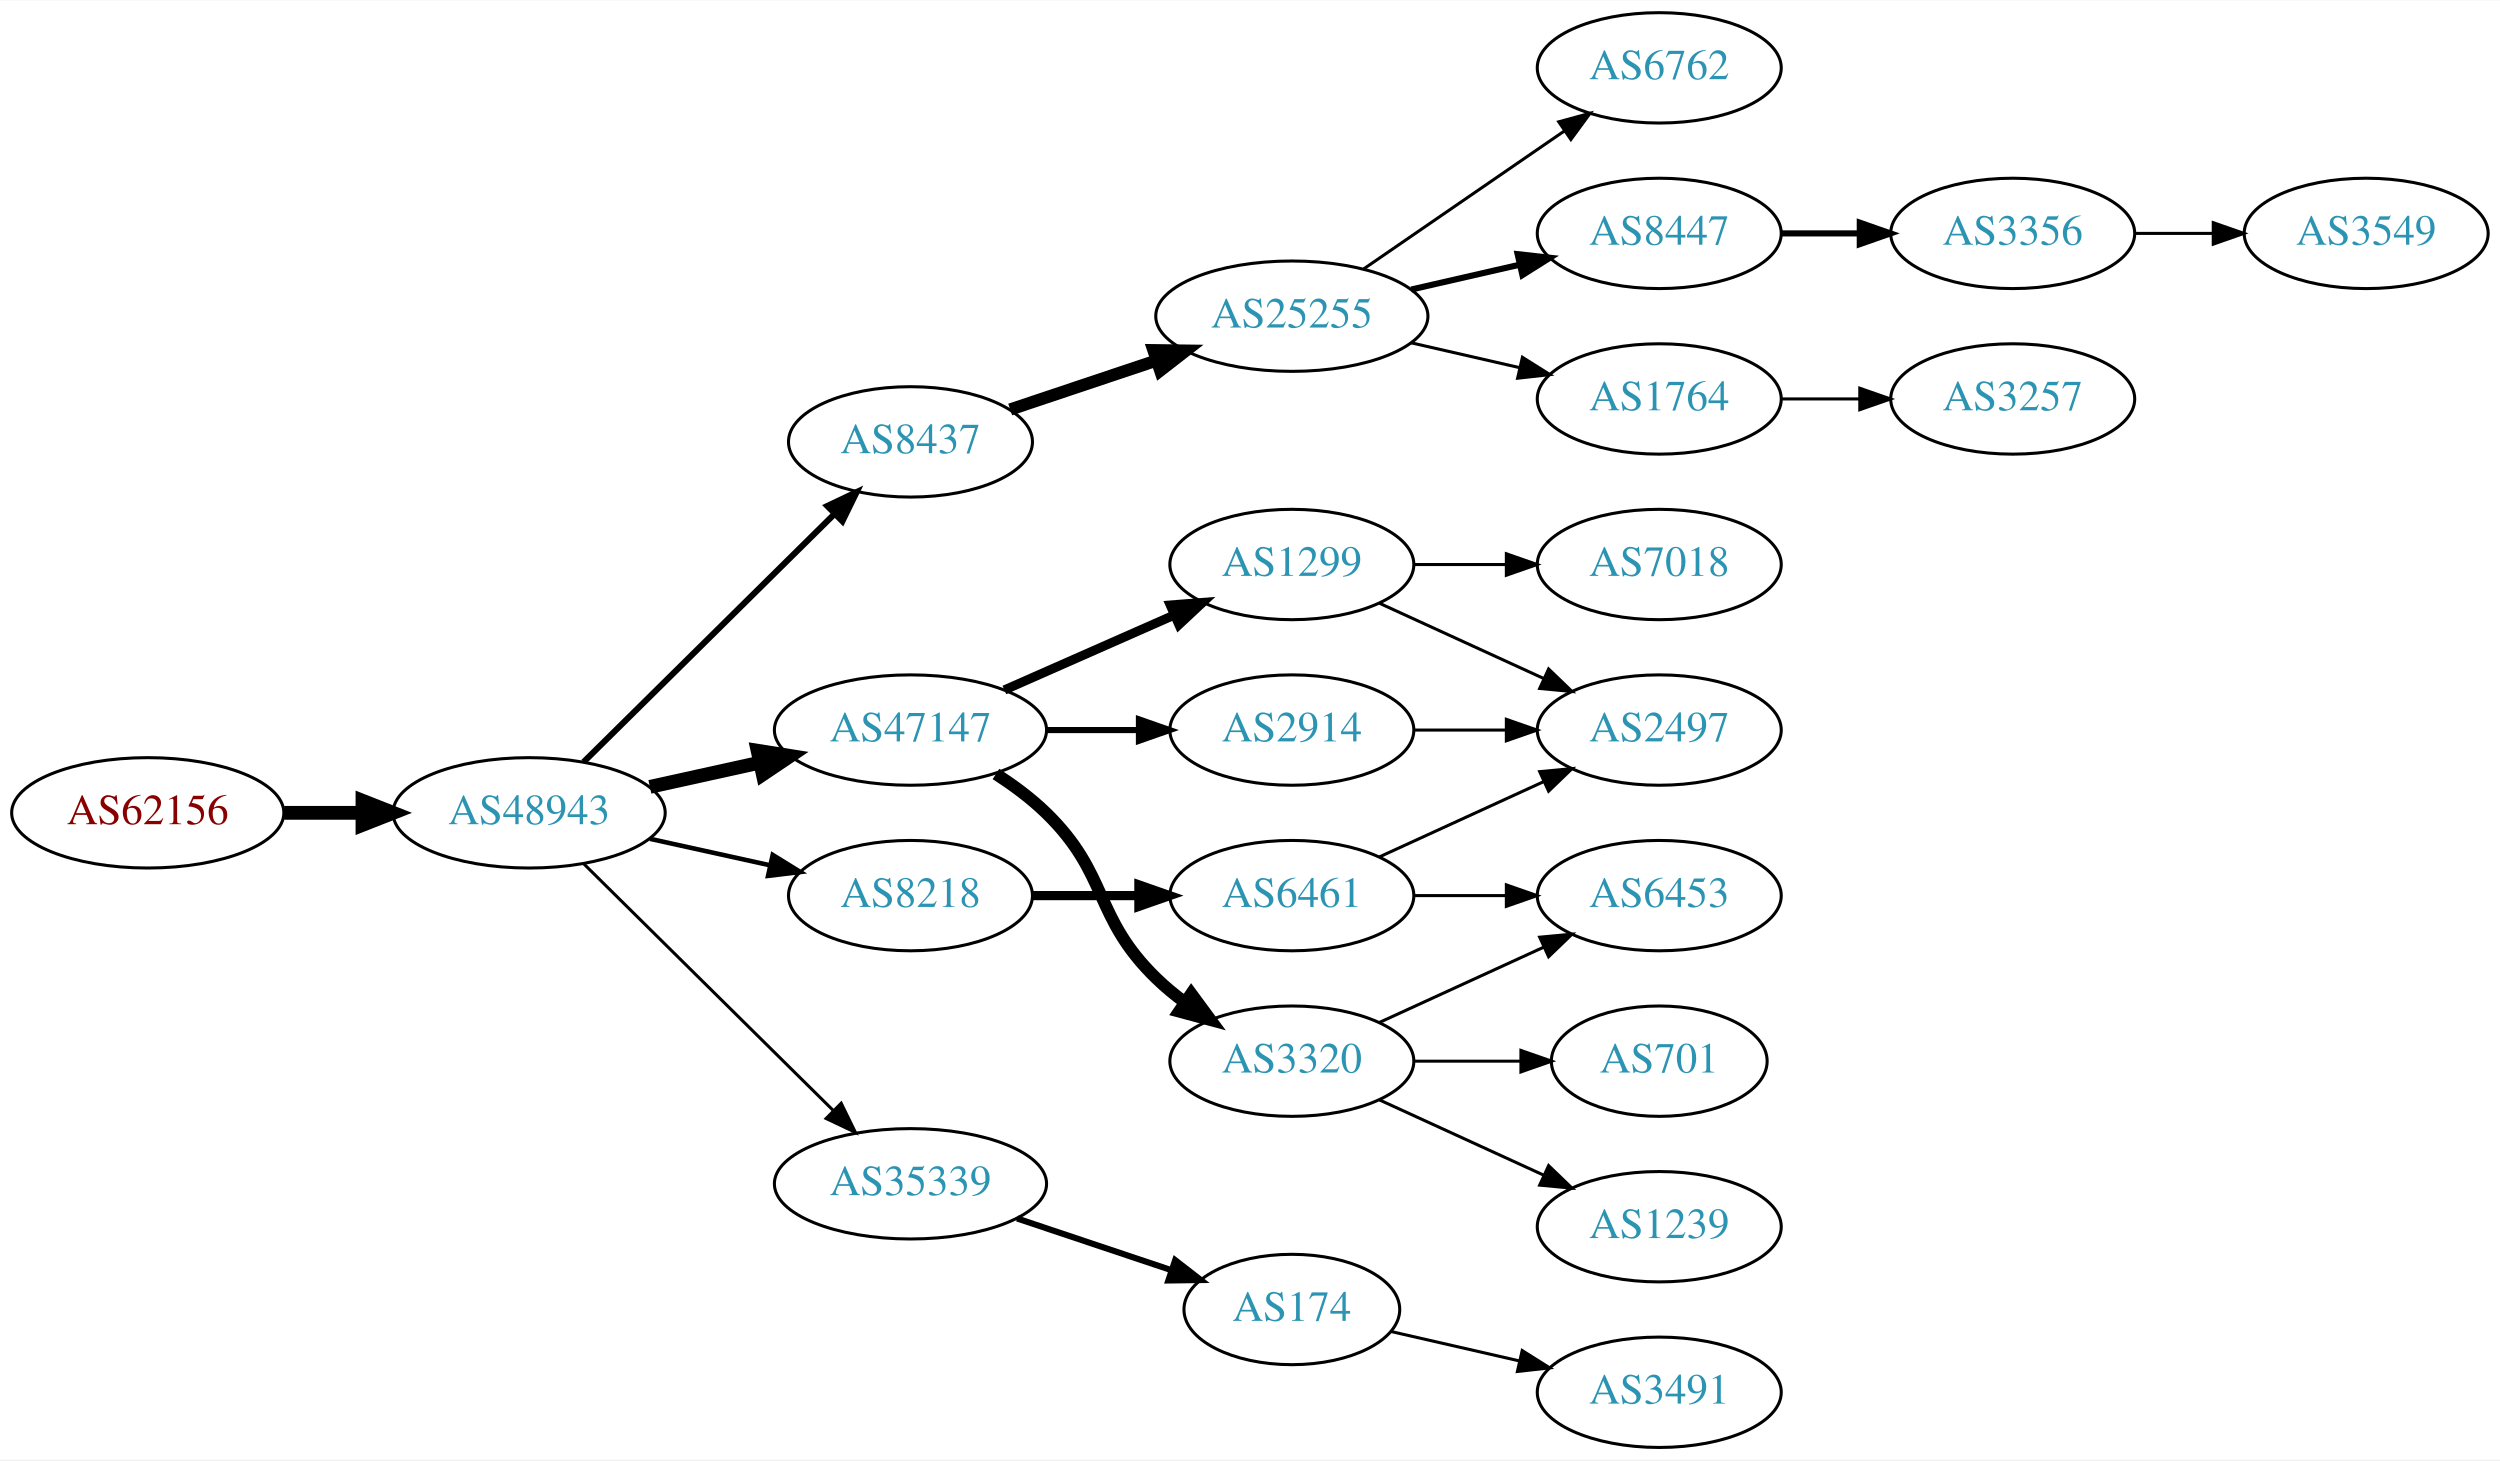
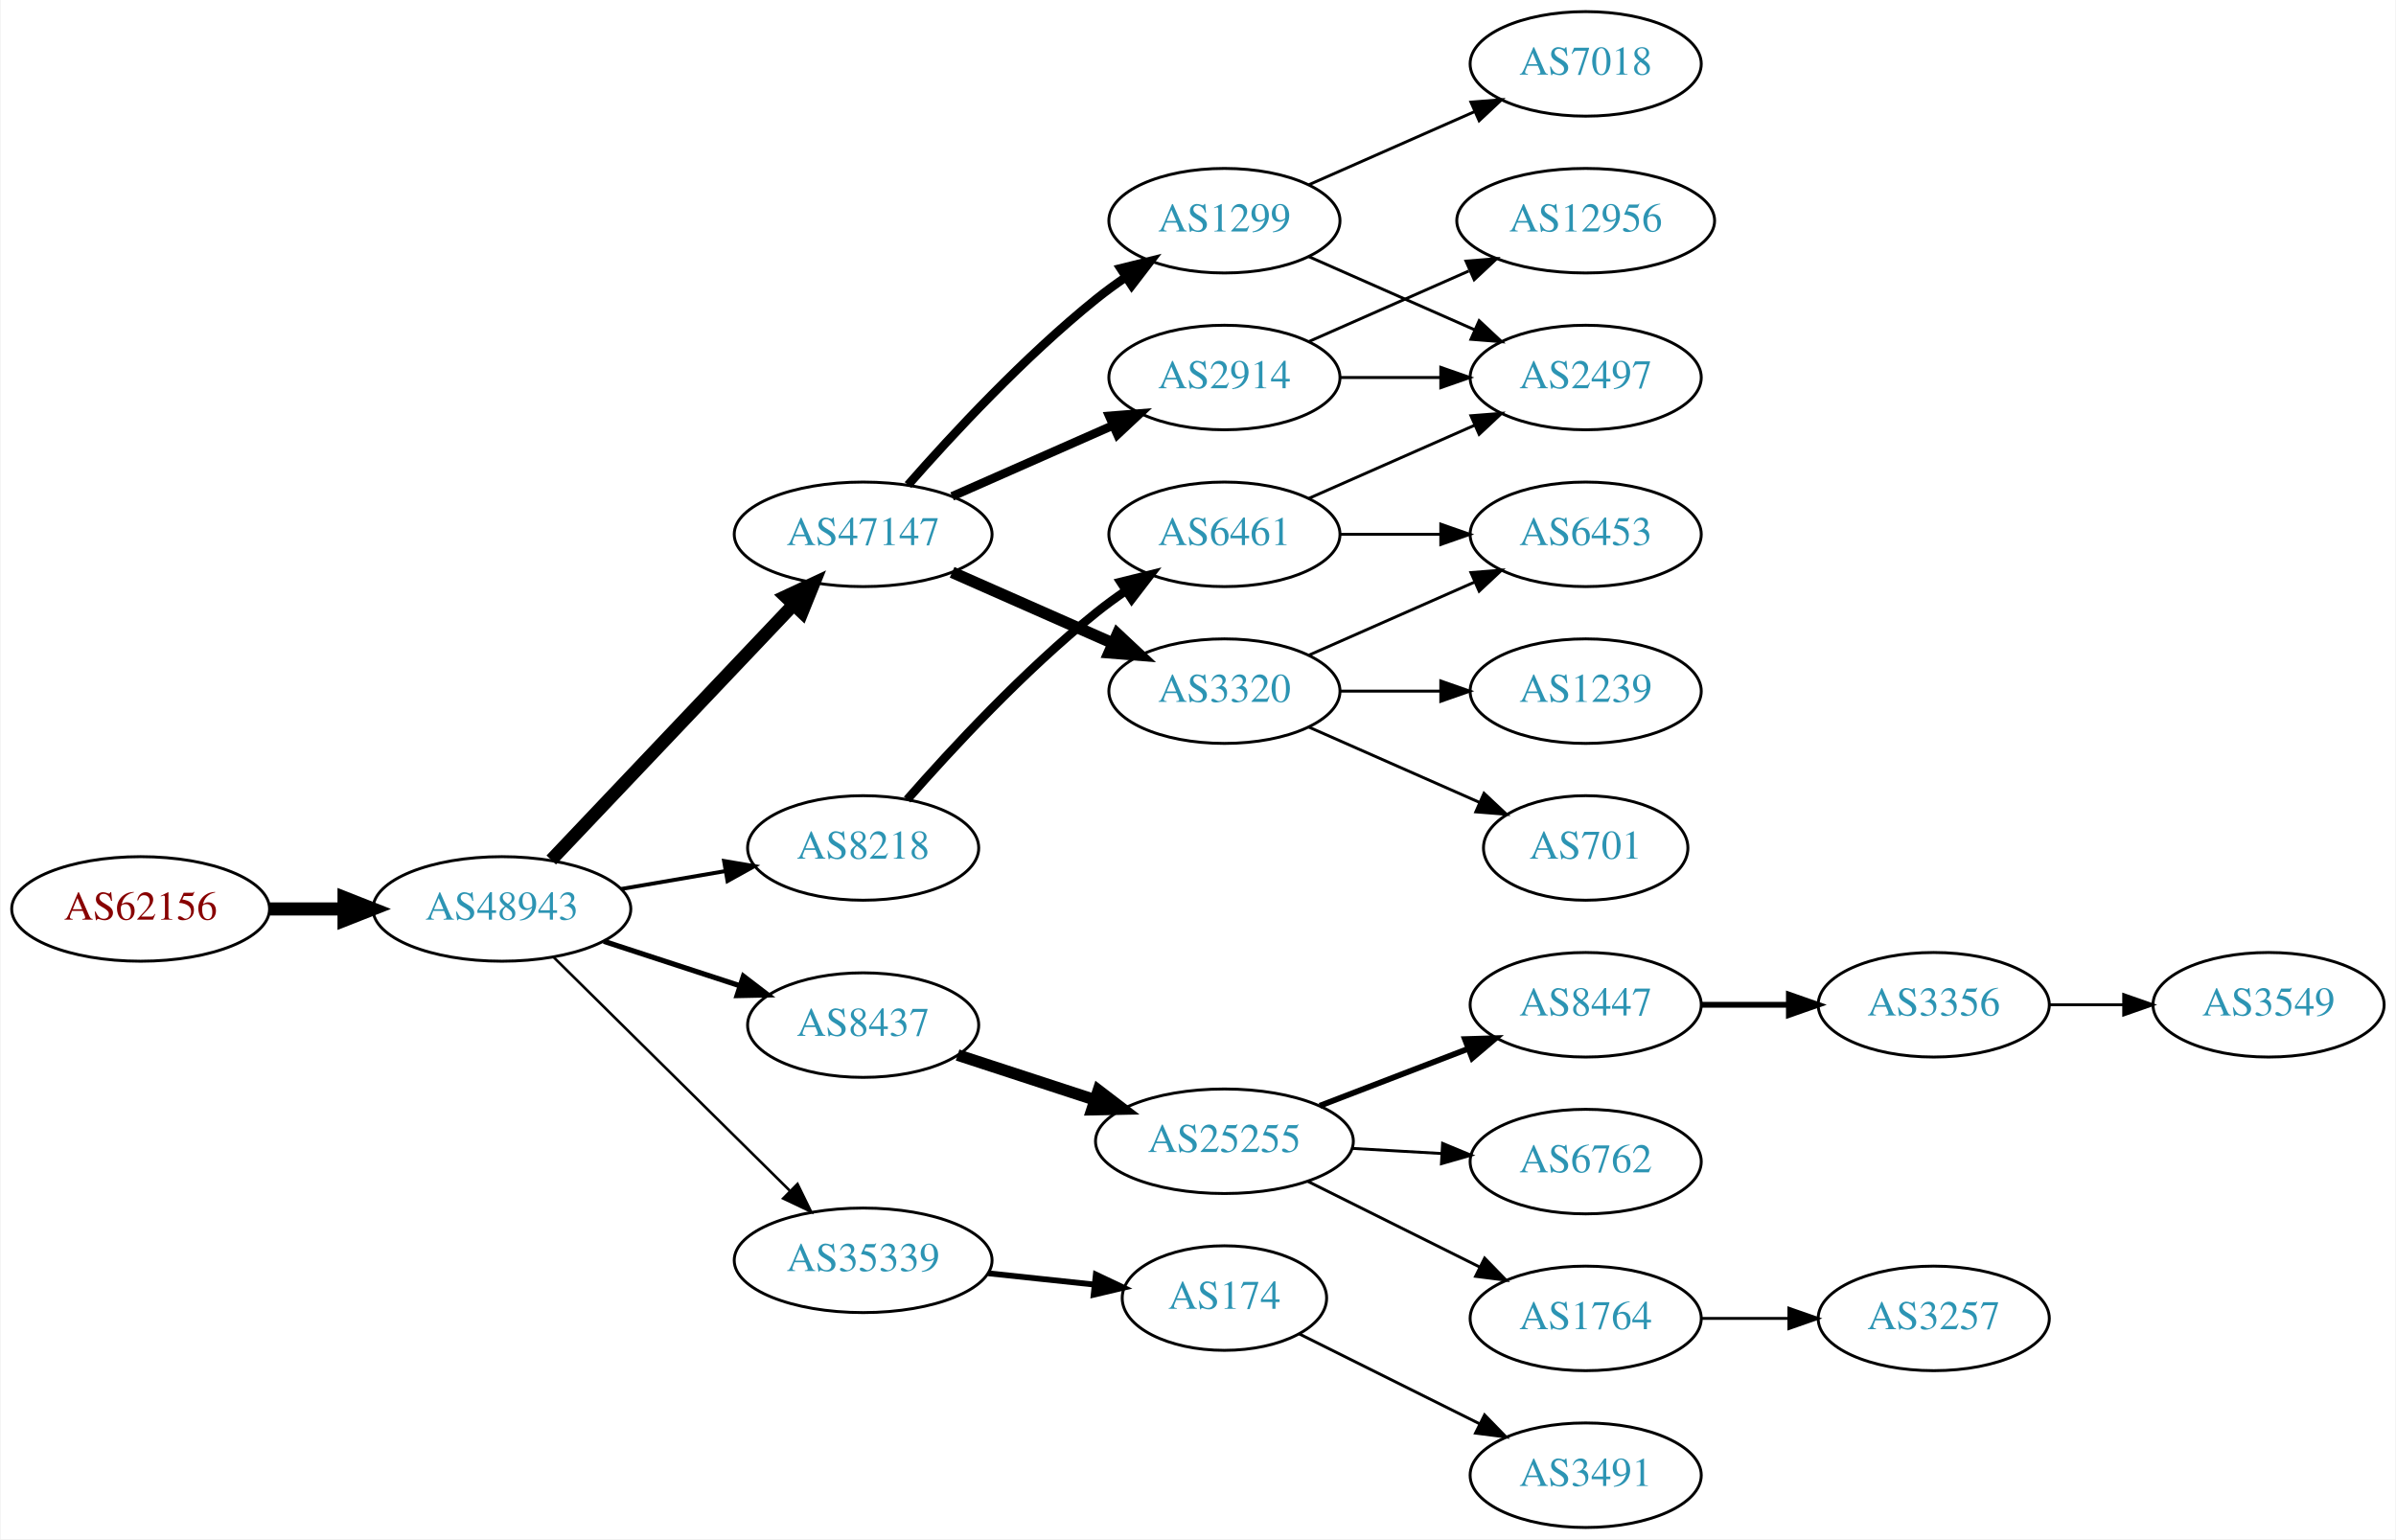
- <svg xmlns="http://www.w3.org/2000/svg" xmlns:xlink="http://www.w3.org/1999/xlink" width="815pt" height="476pt" viewBox="0.00 0.00 815.45 476.00">
-   <g id="graph0" class="graph" transform="scale(1 1) rotate(0) translate(4 472)">
-     <polygon fill="white" stroke="none" points="-4,4 -4,-472 811.448,-472 811.448,4 -4,4" />
+ <svg xmlns="http://www.w3.org/2000/svg" xmlns:xlink="http://www.w3.org/1999/xlink" width="825pt" height="530pt" viewBox="0.00 0.00 824.55 530.00">
+   <g id="graph0" class="graph" transform="scale(1 1) rotate(0) translate(4 526)">
+     <polygon fill="white" stroke="none" points="-4,4 -4,-526 820.547,-526 820.547,4 -4,4" />
    <g id="node1" class="node">
      <g id="a_node1">
        <a xlink:href="/asn/62156" xlink:title="AS62156 ~ HXS GmbH [AT]">
-           <ellipse fill="#ffffff" stroke="black" cx="44.196" cy="-207" rx="44.393" ry="18" />
-           <text text-anchor="middle" x="44.196" y="-203.3" font-family="Times,serif" font-size="14.00" fill="#880000">AS62156</text>
+           <ellipse fill="#ffffff" stroke="black" cx="44.196" cy="-213" rx="44.393" ry="18" />
+           <text text-anchor="middle" x="44.196" y="-209.3" font-family="Times,serif" font-size="14.00" fill="#880000">AS62156</text>
        </a>
      </g>
    </g>
    <g id="node2" class="node">
      <g id="a_node2">
        <a xlink:href="/asn/48943" xlink:title="AS48943 ~ KAPPER NETWORK-COMMUNICATIONS GmbH [AT]">
-           <ellipse fill="#ffffff" stroke="black" cx="168.588" cy="-207" rx="44.393" ry="18" />
-           <text text-anchor="middle" x="168.588" y="-203.3" font-family="Times,serif" font-size="14.00" fill="#2c94b3">AS48943</text>
+           <ellipse fill="#ffffff" stroke="black" cx="168.588" cy="-213" rx="44.393" ry="18" />
+           <text text-anchor="middle" x="168.588" y="-209.3" font-family="Times,serif" font-size="14.00" fill="#2c94b3">AS48943</text>
        </a>
      </g>
    </g>
    <g id="edge1" class="edge">
-       <path fill="none" stroke="black" stroke-width="4.5" d="M88.692,-207C96.898,-207 105.569,-207 114.041,-207" />
-       <polygon fill="black" stroke="black" stroke-width="4.5" points="114.233,-210.938 124.233,-207 114.233,-203.063 114.233,-210.938" />
+       <path fill="none" stroke="black" stroke-width="4.5" d="M88.692,-213C96.898,-213 105.569,-213 114.041,-213" />
+       <polygon fill="black" stroke="black" stroke-width="4.5" points="114.233,-216.938 124.233,-213 114.233,-209.063 114.233,-216.938" />
    </g>
    <g id="node3" class="node">
      <g id="a_node3">
-         <a xlink:href="/asn/8437" xlink:title="AS8437 ~ Hutchison Drei Austria GmbH [AT]">
-           <ellipse fill="#ffffff" stroke="black" cx="292.98" cy="-328" rx="39.794" ry="18" />
-           <text text-anchor="middle" x="292.98" y="-324.3" font-family="Times,serif" font-size="14.00" fill="#2c94b3">AS8437</text>
+         <a xlink:href="/asn/47147" xlink:title="AS47147 ~ ANEXIA Internetdienstleistungs GmbH [AT]">
+           <ellipse fill="#ffffff" stroke="black" cx="292.98" cy="-342" rx="44.393" ry="18" />
+           <text text-anchor="middle" x="292.98" y="-338.3" font-family="Times,serif" font-size="14.00" fill="#2c94b3">AS47147</text>
        </a>
      </g>
    </g>
    <g id="edge2" class="edge">
-       <path fill="none" stroke="black" stroke-width="2" d="M186.35,-223.571C207.499,-244.479 244.01,-280.575 268.079,-304.371" />
-       <polygon fill="black" stroke="black" stroke-width="2" points="265.849,-307.088 275.421,-311.629 270.771,-302.11 265.849,-307.088" />
+       <path fill="none" stroke="black" stroke-width="4.5" d="M185.589,-229.864C206.846,-252.269 244.542,-292.001 268.883,-317.656" />
+       <polygon fill="black" stroke="black" stroke-width="4.5" points="266.237,-320.587 275.976,-325.131 271.949,-315.167 266.237,-320.587" />
    </g>
    <g id="node4" class="node">
      <g id="a_node4">
-         <a xlink:href="/asn/47147" xlink:title="AS47147 ~ ANEXIA Internetdienstleistungs GmbH [AT]">
-           <ellipse fill="#ffffff" stroke="black" cx="292.98" cy="-234" rx="44.393" ry="18" />
-           <text text-anchor="middle" x="292.98" y="-230.3" font-family="Times,serif" font-size="14.00" fill="#2c94b3">AS47147</text>
+         <a xlink:href="/asn/8218" xlink:title="AS8218 ~ legacy Neotelecoms [FR]">
+           <ellipse fill="#ffffff" stroke="black" cx="292.98" cy="-234" rx="39.794" ry="18" />
+           <text text-anchor="middle" x="292.98" y="-230.3" font-family="Times,serif" font-size="14.00" fill="#2c94b3">AS8218</text>
        </a>
      </g>
    </g>
    <g id="edge3" class="edge">
-       <path fill="none" stroke="black" stroke-width="4.5" d="M207.978,-215.469C219.37,-217.982 231.993,-220.767 243.917,-223.397" />
-       <polygon fill="black" stroke="black" stroke-width="4.5" points="243.113,-227.252 253.727,-225.561 244.81,-219.562 243.113,-227.252" />
+       <path fill="none" stroke="black" stroke-width="1.35" d="M209.664,-219.876C221.095,-221.838 233.647,-223.991 245.43,-226.013" />
+       <polygon fill="black" stroke="black" stroke-width="1.35" points="245.09,-229.506 255.538,-227.747 246.274,-222.607 245.09,-229.506" />
    </g>
    <g id="node5" class="node">
      <g id="a_node5">
-         <a xlink:href="/asn/8218" xlink:title="AS8218 ~ legacy Neotelecoms [FR]">
-           <ellipse fill="#ffffff" stroke="black" cx="292.98" cy="-180" rx="39.794" ry="18" />
-           <text text-anchor="middle" x="292.98" y="-176.3" font-family="Times,serif" font-size="14.00" fill="#2c94b3">AS8218</text>
+         <a xlink:href="/asn/8437" xlink:title="AS8437 ~ Hutchison Drei Austria GmbH [AT]">
+           <ellipse fill="#ffffff" stroke="black" cx="292.98" cy="-173" rx="39.794" ry="18" />
+           <text text-anchor="middle" x="292.98" y="-169.3" font-family="Times,serif" font-size="14.00" fill="#2c94b3">AS8437</text>
        </a>
      </g>
    </g>
    <g id="edge4" class="edge">
-       <path fill="none" stroke="black" stroke-width="1.5" d="M207.978,-198.531C220.369,-195.798 234.216,-192.743 247.036,-189.915" />
-       <polygon fill="black" stroke="black" stroke-width="1.5" points="248.04,-193.278 257.051,-187.705 246.532,-186.442 248.04,-193.278" />
+       <path fill="none" stroke="black" stroke-width="1.8" d="M203.681,-201.858C218.187,-197.117 235.239,-191.544 250.469,-186.567" />
+       <polygon fill="black" stroke="black" stroke-width="1.8" points="251.752,-189.83 260.17,-183.396 249.578,-183.176 251.752,-189.83" />
    </g>
    <g id="node6" class="node">
      <g id="a_node6">
        <a xlink:href="/asn/35339" xlink:title="AS35339 ~ AtNOC Clemens Zauner e.U. [AT]">
-           <ellipse fill="#ffffff" stroke="black" cx="292.98" cy="-86" rx="44.393" ry="18" />
-           <text text-anchor="middle" x="292.98" y="-82.3" font-family="Times,serif" font-size="14.00" fill="#2c94b3">AS35339</text>
+           <ellipse fill="#ffffff" stroke="black" cx="292.98" cy="-92" rx="44.393" ry="18" />
+           <text text-anchor="middle" x="292.98" y="-88.3" font-family="Times,serif" font-size="14.00" fill="#2c94b3">AS35339</text>
        </a>
      </g>
    </g>
    <g id="edge5" class="edge">
-       <path fill="none" stroke="black" d="M186.35,-190.429C207.381,-169.637 243.602,-133.828 267.675,-110.029" />
-       <polygon fill="black" stroke="black" points="270.378,-112.279 275.029,-102.759 265.456,-107.301 270.378,-112.279" />
+       <path fill="none" stroke="black" stroke-width="0.9" d="M186.35,-196.429C207.381,-175.637 243.602,-139.828 267.675,-116.029" />
+       <polygon fill="black" stroke="black" stroke-width="0.9" points="270.378,-118.279 275.029,-108.759 265.456,-113.301 270.378,-118.279" />
    </g>
    <g id="node7" class="node">
      <g id="a_node7">
+         <a xlink:href="/asn/2914" xlink:title="AS2914 ~ NTT America, Inc. [US]">
+           <ellipse fill="#ffffff" stroke="black" cx="417.373" cy="-396" rx="39.794" ry="18" />
+           <text text-anchor="middle" x="417.373" y="-392.3" font-family="Times,serif" font-size="14.00" fill="#2c94b3">AS2914</text>
+         </a>
+       </g>
+     </g>
+     <g id="edge6" class="edge">
+       <path fill="none" stroke="black" stroke-width="3" d="M323.608,-355.072C340.203,-362.393 361.062,-371.597 378.795,-379.421" />
+       <polygon fill="black" stroke="black" stroke-width="3" points="377.717,-382.77 388.279,-383.605 380.543,-376.366 377.717,-382.77" />
+     </g>
+     <g id="node8" class="node">
+       <g id="a_node8">
+         <a xlink:href="/asn/3320" xlink:title="AS3320 ~ DTAG [DE]">
+           <ellipse fill="#ffffff" stroke="black" cx="417.373" cy="-288" rx="39.794" ry="18" />
+           <text text-anchor="middle" x="417.373" y="-284.3" font-family="Times,serif" font-size="14.00" fill="#2c94b3">AS3320</text>
+         </a>
+       </g>
+     </g>
+     <g id="edge7" class="edge">
+       <path fill="none" stroke="black" stroke-width="4" d="M323.608,-328.928C340.203,-321.607 361.062,-312.403 378.795,-304.579" />
+       <polygon fill="black" stroke="black" stroke-width="4" points="380.543,-307.634 388.279,-300.395 377.717,-301.23 380.543,-307.634" />
+     </g>
+     <g id="node9" class="node">
+       <g id="a_node9">
+         <a xlink:href="/asn/1299" xlink:title="AS1299 ~ Telia Carrier [EU]">
+           <ellipse fill="#ffffff" stroke="black" cx="417.373" cy="-450" rx="39.794" ry="18" />
+           <text text-anchor="middle" x="417.373" y="-446.3" font-family="Times,serif" font-size="14.00" fill="#2c94b3">AS1299</text>
+         </a>
+       </g>
+     </g>
+     <g id="edge8" class="edge">
+       <path fill="none" stroke="black" stroke-width="3" d="M308.413,-358.983C323.544,-376.229 348.509,-403.148 373.176,-423 376.432,-425.62 379.957,-428.192 383.542,-430.646" />
+       <polygon fill="black" stroke="black" stroke-width="3" points="381.629,-433.577 391.914,-436.121 385.46,-427.719 381.629,-433.577" />
+     </g>
+     <g id="node10" class="node">
+       <g id="a_node10">
+         <a xlink:href="/asn/6461" xlink:title="AS6461 ~ Zayo Bandwidth [US]">
+           <ellipse fill="#ffffff" stroke="black" cx="417.373" cy="-342" rx="39.794" ry="18" />
+           <text text-anchor="middle" x="417.373" y="-338.3" font-family="Times,serif" font-size="14.00" fill="#2c94b3">AS6461</text>
+         </a>
+       </g>
+     </g>
+     <g id="edge9" class="edge">
+       <path fill="none" stroke="black" stroke-width="3" d="M308.133,-250.663C323.234,-267.894 348.355,-295.024 373.176,-315 376.432,-317.62 379.957,-320.192 383.542,-322.646" />
+       <polygon fill="black" stroke="black" stroke-width="3" points="381.629,-325.577 391.914,-328.121 385.46,-319.719 381.629,-325.577" />
+     </g>
+     <g id="node16" class="node">
+       <g id="a_node16">
        <a xlink:href="/asn/25255" xlink:title="AS25255 ~ ==&gt; TELE2 AUSTRIA &lt;== [AT]">
-           <ellipse fill="#ffffff" stroke="black" cx="417.373" cy="-369" rx="44.393" ry="18" />
-           <text text-anchor="middle" x="417.373" y="-365.3" font-family="Times,serif" font-size="14.00" fill="#2c94b3">AS25255</text>
-         </a>
-       </g>
-     </g>
-     <g id="edge6" class="edge">
-       <path fill="none" stroke="black" stroke-width="4" d="M325.499,-338.559C340.046,-343.431 357.544,-349.293 373.285,-354.566" />
-       <polygon fill="black" stroke="black" stroke-width="4" points="372.223,-357.902 382.817,-357.759 374.447,-351.264 372.223,-357.902" />
+           <ellipse fill="#ffffff" stroke="black" cx="417.373" cy="-133" rx="44.393" ry="18" />
+           <text text-anchor="middle" x="417.373" y="-129.3" font-family="Times,serif" font-size="14.00" fill="#2c94b3">AS25255</text>
+         </a>
+       </g>
+     </g>
+     <g id="edge15" class="edge">
+       <path fill="none" stroke="black" stroke-width="4" d="M325.499,-162.699C339.792,-158.028 356.935,-152.425 372.461,-147.351" />
+       <polygon fill="black" stroke="black" stroke-width="4" points="373.966,-150.542 382.384,-144.108 371.791,-143.888 373.966,-150.542" />
+     </g>
+     <g id="node23" class="node">
+       <g id="a_node23">
+         <a xlink:href="/asn/174" xlink:title="AS174 ~ Cogent Communications [US]">
+           <ellipse fill="#ffffff" stroke="black" cx="417.373" cy="-79" rx="35.194" ry="18" />
+           <text text-anchor="middle" x="417.373" y="-75.3" font-family="Times,serif" font-size="14.00" fill="#2c94b3">AS174</text>
+         </a>
+       </g>
+     </g>
+     <g id="edge23" class="edge">
+       <path fill="none" stroke="black" stroke-width="2" d="M336.101,-87.526C347.867,-86.276 360.678,-84.916 372.54,-83.656" />
+       <polygon fill="black" stroke="black" stroke-width="2" points="373.096,-87.117 382.67,-82.58 372.356,-80.156 373.096,-87.117" />
+     </g>
+     <g id="node15" class="node">
+       <g id="a_node15">
+         <a xlink:href="/asn/2497" xlink:title="AS2497 ~ Internet Initiative Japan Inc. [JP]">
+           <ellipse fill="#ffffff" stroke="black" cx="541.765" cy="-396" rx="39.794" ry="18" />
+           <text text-anchor="middle" x="541.765" y="-392.3" font-family="Times,serif" font-size="14.00" fill="#2c94b3">AS2497</text>
+         </a>
+       </g>
+     </g>
+     <g id="edge22" class="edge">
+       <path fill="none" stroke="black" d="M457.098,-396C468.037,-396 480.087,-396 491.553,-396" />
+       <polygon fill="black" stroke="black" points="491.871,-399.5 501.871,-396 491.871,-392.5 491.871,-399.5" />
+     </g>
+     <g id="node22" class="node">
+       <g id="a_node22">
+         <a xlink:href="/asn/12956" xlink:title="AS12956 ~ TELXIUS [ES]">
+           <ellipse fill="#ffffff" stroke="black" cx="541.765" cy="-450" rx="44.393" ry="18" />
+           <text text-anchor="middle" x="541.765" y="-446.3" font-family="Times,serif" font-size="14.00" fill="#2c94b3">AS12956</text>
+         </a>
+       </g>
+     </g>
+     <g id="edge21" class="edge">
+       <path fill="none" stroke="black" d="M446.452,-408.389C462.768,-415.587 483.578,-424.769 501.498,-432.675" />
+       <polygon fill="black" stroke="black" points="500.547,-436.081 511.109,-436.916 503.373,-429.677 500.547,-436.081" />
    </g>
    <g id="node11" class="node">
      <g id="a_node11">
-         <a xlink:href="/asn/2914" xlink:title="AS2914 ~ NTT America, Inc. [US]">
-           <ellipse fill="#ffffff" stroke="black" cx="417.373" cy="-234" rx="39.794" ry="18" />
-           <text text-anchor="middle" x="417.373" y="-230.3" font-family="Times,serif" font-size="14.00" fill="#2c94b3">AS2914</text>
+         <a xlink:href="/asn/6453" xlink:title="AS6453 ~ TATA COMMUNICATIONS (AMERICA) INC [US]">
+           <ellipse fill="#ffffff" stroke="black" cx="541.765" cy="-342" rx="39.794" ry="18" />
+           <text text-anchor="middle" x="541.765" y="-338.3" font-family="Times,serif" font-size="14.00" fill="#2c94b3">AS6453</text>
        </a>
      </g>
    </g>
    <g id="edge10" class="edge">
-       <path fill="none" stroke="black" stroke-width="2" d="M337.476,-234C347.165,-234 357.502,-234 367.394,-234" />
-       <polygon fill="black" stroke="black" stroke-width="2" points="367.497,-237.5 377.497,-234 367.497,-230.5 367.497,-237.5" />
+       <path fill="none" stroke="black" d="M446.452,-300.389C463.4,-307.866 485.197,-317.483 503.566,-325.588" />
+       <polygon fill="black" stroke="black" points="502.254,-328.834 512.816,-329.669 505.08,-322.43 502.254,-328.834" />
    </g>
    <g id="node12" class="node">
      <g id="a_node12">
-         <a xlink:href="/asn/1299" xlink:title="AS1299 ~ Telia Carrier [EU]">
-           <ellipse fill="#ffffff" stroke="black" cx="417.373" cy="-288" rx="39.794" ry="18" />
-           <text text-anchor="middle" x="417.373" y="-284.3" font-family="Times,serif" font-size="14.00" fill="#2c94b3">AS1299</text>
+         <a xlink:href="/asn/1239" xlink:title="AS1239 ~ Sprint [US]">
+           <ellipse fill="#ffffff" stroke="black" cx="541.765" cy="-288" rx="39.794" ry="18" />
+           <text text-anchor="middle" x="541.765" y="-284.3" font-family="Times,serif" font-size="14.00" fill="#2c94b3">AS1239</text>
        </a>
      </g>
    </g>
    <g id="edge11" class="edge">
-       <path fill="none" stroke="black" stroke-width="3" d="M323.608,-247.072C340.203,-254.393 361.062,-263.597 378.795,-271.421" />
-       <polygon fill="black" stroke="black" stroke-width="3" points="377.717,-274.77 388.279,-275.605 380.543,-268.366 377.717,-274.77" />
+       <path fill="none" stroke="black" d="M457.098,-288C468.037,-288 480.087,-288 491.553,-288" />
+       <polygon fill="black" stroke="black" points="491.871,-291.5 501.871,-288 491.871,-284.5 491.871,-291.5" />
    </g>
    <g id="node13" class="node">
      <g id="a_node13">
-         <a xlink:href="/asn/3320" xlink:title="AS3320 ~ DTAG [DE]">
-           <ellipse fill="#ffffff" stroke="black" cx="417.373" cy="-126" rx="39.794" ry="18" />
-           <text text-anchor="middle" x="417.373" y="-122.3" font-family="Times,serif" font-size="14.00" fill="#2c94b3">AS3320</text>
+         <a xlink:href="/asn/701" xlink:title="AS701 ~ UUNET [US]">
+           <ellipse fill="#ffffff" stroke="black" cx="541.765" cy="-234" rx="35.194" ry="18" />
+           <text text-anchor="middle" x="541.765" y="-230.3" font-family="Times,serif" font-size="14.00" fill="#2c94b3">AS701</text>
        </a>
      </g>
    </g>
    <g id="edge12" class="edge">
-       <path fill="none" stroke="black" stroke-width="4" d="M320.864,-219.671C326.589,-215.964 332.355,-211.682 337.176,-207 357.87,-186.906 352.483,-173.094 373.176,-153 376.022,-150.237 379.195,-147.614 382.496,-145.166" />
-       <polygon fill="black" stroke="black" stroke-width="4" points="384.561,-147.994 390.843,-139.462 380.612,-142.214 384.561,-147.994" />
-     </g>
-     <g id="node15" class="node">
-       <g id="a_node15">
-         <a xlink:href="/asn/6461" xlink:title="AS6461 ~ Zayo Bandwidth [US]">
-           <ellipse fill="#ffffff" stroke="black" cx="417.373" cy="-180" rx="39.794" ry="18" />
-           <text text-anchor="middle" x="417.373" y="-176.3" font-family="Times,serif" font-size="14.00" fill="#2c94b3">AS6461</text>
-         </a>
-       </g>
+       <path fill="none" stroke="black" d="M446.452,-275.611C463.88,-267.922 486.438,-257.969 505.121,-249.726" />
+       <polygon fill="black" stroke="black" points="506.755,-252.831 514.491,-245.592 503.929,-246.427 506.755,-252.831" />
+     </g>
+     <g id="node14" class="node">
+       <g id="a_node14">
+         <a xlink:href="/asn/7018" xlink:title="AS7018 ~ AT&amp;T Services, Inc. [US]">
+           <ellipse fill="#ffffff" stroke="black" cx="541.765" cy="-504" rx="39.794" ry="18" />
+           <text text-anchor="middle" x="541.765" y="-500.3" font-family="Times,serif" font-size="14.00" fill="#2c94b3">AS7018</text>
+         </a>
+       </g>
+     </g>
+     <g id="edge13" class="edge">
+       <path fill="none" stroke="black" d="M446.452,-462.389C463.4,-469.866 485.197,-479.483 503.566,-487.588" />
+       <polygon fill="black" stroke="black" points="502.254,-490.834 512.816,-491.669 505.08,-484.43 502.254,-490.834" />
    </g>
    <g id="edge14" class="edge">
-       <path fill="none" stroke="black" stroke-width="3" d="M332.706,-180C343.644,-180 355.695,-180 367.161,-180" />
-       <polygon fill="black" stroke="black" stroke-width="3" points="367.479,-183.5 377.479,-180 367.479,-176.5 367.479,-183.5" />
-     </g>
-     <g id="node16" class="node">
-       <g id="a_node16">
-         <a xlink:href="/asn/174" xlink:title="AS174 ~ Cogent Communications [US]">
-           <ellipse fill="#ffffff" stroke="black" cx="417.373" cy="-45" rx="35.194" ry="18" />
-           <text text-anchor="middle" x="417.373" y="-41.3" font-family="Times,serif" font-size="14.00" fill="#2c94b3">AS174</text>
-         </a>
-       </g>
-     </g>
-     <g id="edge15" class="edge">
-       <path fill="none" stroke="black" stroke-width="2" d="M327.749,-74.688C343.335,-69.467 361.914,-63.243 378.026,-57.846" />
-       <polygon fill="black" stroke="black" stroke-width="2" points="379.32,-61.103 387.69,-54.608 377.096,-54.466 379.32,-61.103" />
-     </g>
-     <g id="node8" class="node">
-       <g id="a_node8">
-         <a xlink:href="/asn/6762" xlink:title="AS6762 ~ TELECOM ITALIA SPARKLE S.p.A. [IT]">
-           <ellipse fill="#ffffff" stroke="black" cx="537.215" cy="-450" rx="39.794" ry="18" />
-           <text text-anchor="middle" x="537.215" y="-446.3" font-family="Times,serif" font-size="14.00" fill="#2c94b3">AS6762</text>
-         </a>
-       </g>
-     </g>
-     <g id="edge7" class="edge">
-       <path fill="none" stroke="black" d="M440.815,-384.426C459.397,-397.198 485.957,-415.455 506.337,-429.463" />
-       <polygon fill="black" stroke="black" points="504.428,-432.398 514.651,-435.178 508.393,-426.629 504.428,-432.398" />
-     </g>
-     <g id="node9" class="node">
-       <g id="a_node9">
-         <a xlink:href="/asn/8447" xlink:title="AS8447 ~ A1 Telekom Austria AG [AT]">
-           <ellipse fill="#ffffff" stroke="black" cx="537.215" cy="-396" rx="39.794" ry="18" />
-           <text text-anchor="middle" x="537.215" y="-392.3" font-family="Times,serif" font-size="14.00" fill="#2c94b3">AS8447</text>
-         </a>
-       </g>
-     </g>
-     <g id="edge8" class="edge">
-       <path fill="none" stroke="black" stroke-width="2" d="M456.307,-377.692C467.548,-380.267 479.961,-383.111 491.584,-385.774" />
-       <polygon fill="black" stroke="black" stroke-width="2" points="491.016,-389.235 501.545,-388.057 492.58,-382.412 491.016,-389.235" />
-     </g>
-     <g id="node10" class="node">
-       <g id="a_node10">
-         <a xlink:href="/asn/1764" xlink:title="AS1764 ~ NEXTLAYER-AS [AT]">
-           <ellipse fill="#ffffff" stroke="black" cx="537.215" cy="-342" rx="39.794" ry="18" />
-           <text text-anchor="middle" x="537.215" y="-338.3" font-family="Times,serif" font-size="14.00" fill="#2c94b3">AS1764</text>
-         </a>
-       </g>
-     </g>
-     <g id="edge9" class="edge">
-       <path fill="none" stroke="black" d="M456.307,-360.308C467.548,-357.733 479.961,-354.889 491.584,-352.226" />
-       <polygon fill="black" stroke="black" points="492.58,-355.588 501.545,-349.943 491.016,-348.765 492.58,-355.588" />
+       <path fill="none" stroke="black" d="M446.452,-437.611C463.4,-430.134 485.197,-420.517 503.566,-412.412" />
+       <polygon fill="black" stroke="black" points="505.08,-415.57 512.816,-408.331 502.254,-409.166 505.08,-415.57" />
+     </g>
+     <g id="edge25" class="edge">
+       <path fill="none" stroke="black" d="M457.098,-342C468.037,-342 480.087,-342 491.553,-342" />
+       <polygon fill="black" stroke="black" points="491.871,-345.5 501.871,-342 491.871,-338.5 491.871,-345.5" />
+     </g>
+     <g id="edge26" class="edge">
+       <path fill="none" stroke="black" d="M446.452,-354.389C463.4,-361.866 485.197,-371.483 503.566,-379.588" />
+       <polygon fill="black" stroke="black" points="502.254,-382.834 512.816,-383.669 505.08,-376.43 502.254,-382.834" />
    </g>
    <g id="node17" class="node">
      <g id="a_node17">
-         <a xlink:href="/asn/3356" xlink:title="AS3356 ~ Level 3 Parent, LLC [US]">
-           <ellipse fill="#ffffff" stroke="black" cx="652.508" cy="-396" rx="39.794" ry="18" />
-           <text text-anchor="middle" x="652.508" y="-392.3" font-family="Times,serif" font-size="14.00" fill="#2c94b3">AS3356</text>
+         <a xlink:href="/asn/8447" xlink:title="AS8447 ~ A1 Telekom Austria AG [AT]">
+           <ellipse fill="#ffffff" stroke="black" cx="541.765" cy="-180" rx="39.794" ry="18" />
+           <text text-anchor="middle" x="541.765" y="-176.3" font-family="Times,serif" font-size="14.00" fill="#2c94b3">AS8447</text>
        </a>
      </g>
    </g>
    <g id="edge16" class="edge">
-       <path fill="none" stroke="black" stroke-width="2" d="M576.887,-396C585.09,-396 593.854,-396 602.386,-396" />
-       <polygon fill="black" stroke="black" stroke-width="2" points="602.626,-399.5 612.626,-396 602.626,-392.5 602.626,-399.5" />
+       <path fill="none" stroke="black" stroke-width="2" d="M450.21,-145.226C465.841,-151.228 484.821,-158.517 501.359,-164.868" />
+       <polygon fill="black" stroke="black" stroke-width="2" points="500.18,-168.164 510.77,-168.482 502.69,-161.63 500.18,-168.164" />
+     </g>
+     <g id="node18" class="node">
+       <g id="a_node18">
+         <a xlink:href="/asn/6762" xlink:title="AS6762 ~ TELECOM ITALIA SPARKLE S.p.A. [IT]">
+           <ellipse fill="#ffffff" stroke="black" cx="541.765" cy="-126" rx="39.794" ry="18" />
+           <text text-anchor="middle" x="541.765" y="-122.3" font-family="Times,serif" font-size="14.00" fill="#2c94b3">AS6762</text>
+         </a>
+       </g>
+     </g>
+     <g id="edge17" class="edge">
+       <path fill="none" stroke="black" d="M461.179,-130.552C471.209,-129.978 481.966,-129.363 492.226,-128.776" />
+       <polygon fill="black" stroke="black" points="492.491,-132.267 502.275,-128.201 492.092,-125.278 492.491,-132.267" />
    </g>
    <g id="node19" class="node">
      <g id="a_node19">
-         <a xlink:href="/asn/3257" xlink:title="AS3257 ~ GTT [DE]">
-           <ellipse fill="#ffffff" stroke="black" cx="652.508" cy="-342" rx="39.794" ry="18" />
-           <text text-anchor="middle" x="652.508" y="-338.3" font-family="Times,serif" font-size="14.00" fill="#2c94b3">AS3257</text>
+         <a xlink:href="/asn/1764" xlink:title="AS1764 ~ NEXTLAYER-AS [AT]">
+           <ellipse fill="#ffffff" stroke="black" cx="541.765" cy="-72" rx="39.794" ry="18" />
+           <text text-anchor="middle" x="541.765" y="-68.3" font-family="Times,serif" font-size="14.00" fill="#2c94b3">AS1764</text>
        </a>
      </g>
    </g>
    <g id="edge18" class="edge">
-       <path fill="none" stroke="black" d="M576.887,-342C585.09,-342 593.854,-342 602.386,-342" />
-       <polygon fill="black" stroke="black" points="602.626,-345.5 612.626,-342 602.626,-338.5 602.626,-345.5" />
-     </g>
-     <g id="node14" class="node">
-       <g id="a_node14">
-         <a xlink:href="/asn/2497" xlink:title="AS2497 ~ Internet Initiative Japan Inc. [JP]">
-           <ellipse fill="#ffffff" stroke="black" cx="537.215" cy="-234" rx="39.794" ry="18" />
-           <text text-anchor="middle" x="537.215" y="-230.3" font-family="Times,serif" font-size="14.00" fill="#2c94b3">AS2497</text>
-         </a>
-       </g>
-     </g>
-     <g id="edge13" class="edge">
-       <path fill="none" stroke="black" d="M457.285,-234C466.839,-234 477.188,-234 487.151,-234" />
-       <polygon fill="black" stroke="black" points="487.343,-237.5 497.343,-234 487.343,-230.5 487.343,-237.5" />
-     </g>
-     <g id="edge20" class="edge">
-       <path fill="none" stroke="black" d="M446.001,-275.339C461.958,-268.027 482.229,-258.739 499.512,-250.819" />
-       <polygon fill="black" stroke="black" points="501.126,-253.929 508.759,-246.581 498.21,-247.565 501.126,-253.929" />
+       <path fill="none" stroke="black" d="M446.145,-119.158C463.642,-110.438 486.398,-99.096 505.209,-89.721" />
+       <polygon fill="black" stroke="black" points="506.972,-92.753 514.36,-85.16 503.849,-86.488 506.972,-92.753" />
    </g>
    <g id="node20" class="node">
      <g id="a_node20">
-         <a xlink:href="/asn/7018" xlink:title="AS7018 ~ AT&amp;T Services, Inc. [US]">
-           <ellipse fill="#ffffff" stroke="black" cx="537.215" cy="-288" rx="39.794" ry="18" />
-           <text text-anchor="middle" x="537.215" y="-284.3" font-family="Times,serif" font-size="14.00" fill="#2c94b3">AS7018</text>
+         <a xlink:href="/asn/3356" xlink:title="AS3356 ~ Level 3 Parent, LLC [US]">
+           <ellipse fill="#ffffff" stroke="black" cx="661.607" cy="-180" rx="39.794" ry="18" />
+           <text text-anchor="middle" x="661.607" y="-176.3" font-family="Times,serif" font-size="14.00" fill="#2c94b3">AS3356</text>
        </a>
      </g>
    </g>
    <g id="edge19" class="edge">
-       <path fill="none" stroke="black" d="M457.285,-288C466.839,-288 477.188,-288 487.151,-288" />
-       <polygon fill="black" stroke="black" points="487.343,-291.5 497.343,-288 487.343,-284.5 487.343,-291.5" />
+       <path fill="none" stroke="black" stroke-width="2" d="M581.677,-180C591.231,-180 601.58,-180 611.543,-180" />
+       <polygon fill="black" stroke="black" stroke-width="2" points="611.736,-183.5 621.735,-180 611.735,-176.5 611.736,-183.5" />
+     </g>
+     <g id="node25" class="node">
+       <g id="a_node25">
+         <a xlink:href="/asn/3257" xlink:title="AS3257 ~ GTT [DE]">
+           <ellipse fill="#ffffff" stroke="black" cx="661.607" cy="-72" rx="39.794" ry="18" />
+           <text text-anchor="middle" x="661.607" y="-68.3" font-family="Times,serif" font-size="14.00" fill="#2c94b3">AS3257</text>
+         </a>
+       </g>
+     </g>
+     <g id="edge27" class="edge">
+       <path fill="none" stroke="black" d="M581.677,-72C591.231,-72 601.58,-72 611.543,-72" />
+       <polygon fill="black" stroke="black" points="611.736,-75.5 621.735,-72 611.735,-68.5 611.736,-75.5" />
    </g>
    <g id="node21" class="node">
      <g id="a_node21">
-         <a xlink:href="/asn/1239" xlink:title="AS1239 ~ Sprint [US]">
-           <ellipse fill="#ffffff" stroke="black" cx="537.215" cy="-72" rx="39.794" ry="18" />
-           <text text-anchor="middle" x="537.215" y="-68.3" font-family="Times,serif" font-size="14.00" fill="#2c94b3">AS1239</text>
-         </a>
-       </g>
-     </g>
-     <g id="edge21" class="edge">
-       <path fill="none" stroke="black" d="M446.001,-113.339C461.958,-106.027 482.229,-96.739 499.512,-88.819" />
-       <polygon fill="black" stroke="black" points="501.126,-91.929 508.759,-84.581 498.21,-85.565 501.126,-91.929" />
-     </g>
-     <g id="node22" class="node">
-       <g id="a_node22">
-         <a xlink:href="/asn/701" xlink:title="AS701 ~ UUNET [US]">
-           <ellipse fill="#ffffff" stroke="black" cx="537.215" cy="-126" rx="35.194" ry="18" />
-           <text text-anchor="middle" x="537.215" y="-122.3" font-family="Times,serif" font-size="14.00" fill="#2c94b3">AS701</text>
-         </a>
-       </g>
-     </g>
-     <g id="edge22" class="edge">
-       <path fill="none" stroke="black" d="M457.285,-126C468.372,-126 480.531,-126 491.914,-126" />
-       <polygon fill="black" stroke="black" points="492.096,-129.5 502.096,-126 492.096,-122.5 492.096,-129.5" />
-     </g>
-     <g id="node23" class="node">
-       <g id="a_node23">
-         <a xlink:href="/asn/6453" xlink:title="AS6453 ~ TATA COMMUNICATIONS (AMERICA) INC [US]">
-           <ellipse fill="#ffffff" stroke="black" cx="537.215" cy="-180" rx="39.794" ry="18" />
-           <text text-anchor="middle" x="537.215" y="-176.3" font-family="Times,serif" font-size="14.00" fill="#2c94b3">AS6453</text>
-         </a>
-       </g>
-     </g>
-     <g id="edge23" class="edge">
-       <path fill="none" stroke="black" d="M446.001,-138.661C461.958,-145.973 482.229,-155.261 499.512,-163.181" />
-       <polygon fill="black" stroke="black" points="498.21,-166.435 508.759,-167.419 501.126,-160.071 498.21,-166.435" />
-     </g>
-     <g id="edge24" class="edge">
-       <path fill="none" stroke="black" d="M446.001,-192.661C461.958,-199.973 482.229,-209.261 499.512,-217.181" />
-       <polygon fill="black" stroke="black" points="498.21,-220.435 508.759,-221.419 501.126,-214.071 498.21,-220.435" />
-     </g>
-     <g id="edge25" class="edge">
-       <path fill="none" stroke="black" d="M457.285,-180C466.839,-180 477.188,-180 487.151,-180" />
-       <polygon fill="black" stroke="black" points="487.343,-183.5 497.343,-180 487.343,-176.5 487.343,-183.5" />
-     </g>
-     <g id="node18" class="node">
-       <g id="a_node18">
-         <a xlink:href="/asn/3491" xlink:title="AS3491 ~ PCCW Global, Inc. [US]">
-           <ellipse fill="#ffffff" stroke="black" cx="537.215" cy="-18" rx="39.794" ry="18" />
-           <text text-anchor="middle" x="537.215" y="-14.3" font-family="Times,serif" font-size="14.00" fill="#2c94b3">AS3491</text>
-         </a>
-       </g>
-     </g>
-     <g id="edge17" class="edge">
-       <path fill="none" stroke="black" d="M449.643,-37.835C462.482,-34.894 477.587,-31.433 491.554,-28.233" />
-       <polygon fill="black" stroke="black" points="492.509,-31.605 501.475,-25.96 490.946,-24.782 492.509,-31.605" />
+         <a xlink:href="/asn/3549" xlink:title="AS3549 ~ Level 3 Parent, LLC [US]">
+           <ellipse fill="#ffffff" stroke="black" cx="776.9" cy="-180" rx="39.794" ry="18" />
+           <text text-anchor="middle" x="776.9" y="-176.3" font-family="Times,serif" font-size="14.00" fill="#2c94b3">AS3549</text>
+         </a>
+       </g>
+     </g>
+     <g id="edge20" class="edge">
+       <path fill="none" stroke="black" d="M701.279,-180C709.482,-180 718.246,-180 726.779,-180" />
+       <polygon fill="black" stroke="black" points="727.018,-183.5 737.018,-180 727.018,-176.5 727.018,-183.5" />
    </g>
    <g id="node24" class="node">
      <g id="a_node24">
-         <a xlink:href="/asn/3549" xlink:title="AS3549 ~ Level 3 Parent, LLC [US]">
-           <ellipse fill="#ffffff" stroke="black" cx="767.801" cy="-396" rx="39.794" ry="18" />
-           <text text-anchor="middle" x="767.801" y="-392.3" font-family="Times,serif" font-size="14.00" fill="#2c94b3">AS3549</text>
-         </a>
-       </g>
-     </g>
-     <g id="edge26" class="edge">
-       <path fill="none" stroke="black" d="M692.18,-396C700.383,-396 709.147,-396 717.679,-396" />
-       <polygon fill="black" stroke="black" points="717.919,-399.5 727.919,-396 717.919,-392.5 717.919,-399.5" />
+         <a xlink:href="/asn/3491" xlink:title="AS3491 ~ PCCW Global, Inc. [US]">
+           <ellipse fill="#ffffff" stroke="black" cx="541.765" cy="-18" rx="39.794" ry="18" />
+           <text text-anchor="middle" x="541.765" y="-14.3" font-family="Times,serif" font-size="14.00" fill="#2c94b3">AS3491</text>
+         </a>
+       </g>
+     </g>
+     <g id="edge24" class="edge">
+       <path fill="none" stroke="black" d="M443.14,-66.656C460.989,-57.76 485.339,-45.624 505.254,-35.698" />
+       <polygon fill="black" stroke="black" points="506.951,-38.764 514.339,-31.17 503.828,-32.499 506.951,-38.764" />
    </g>
  </g>
</svg>
